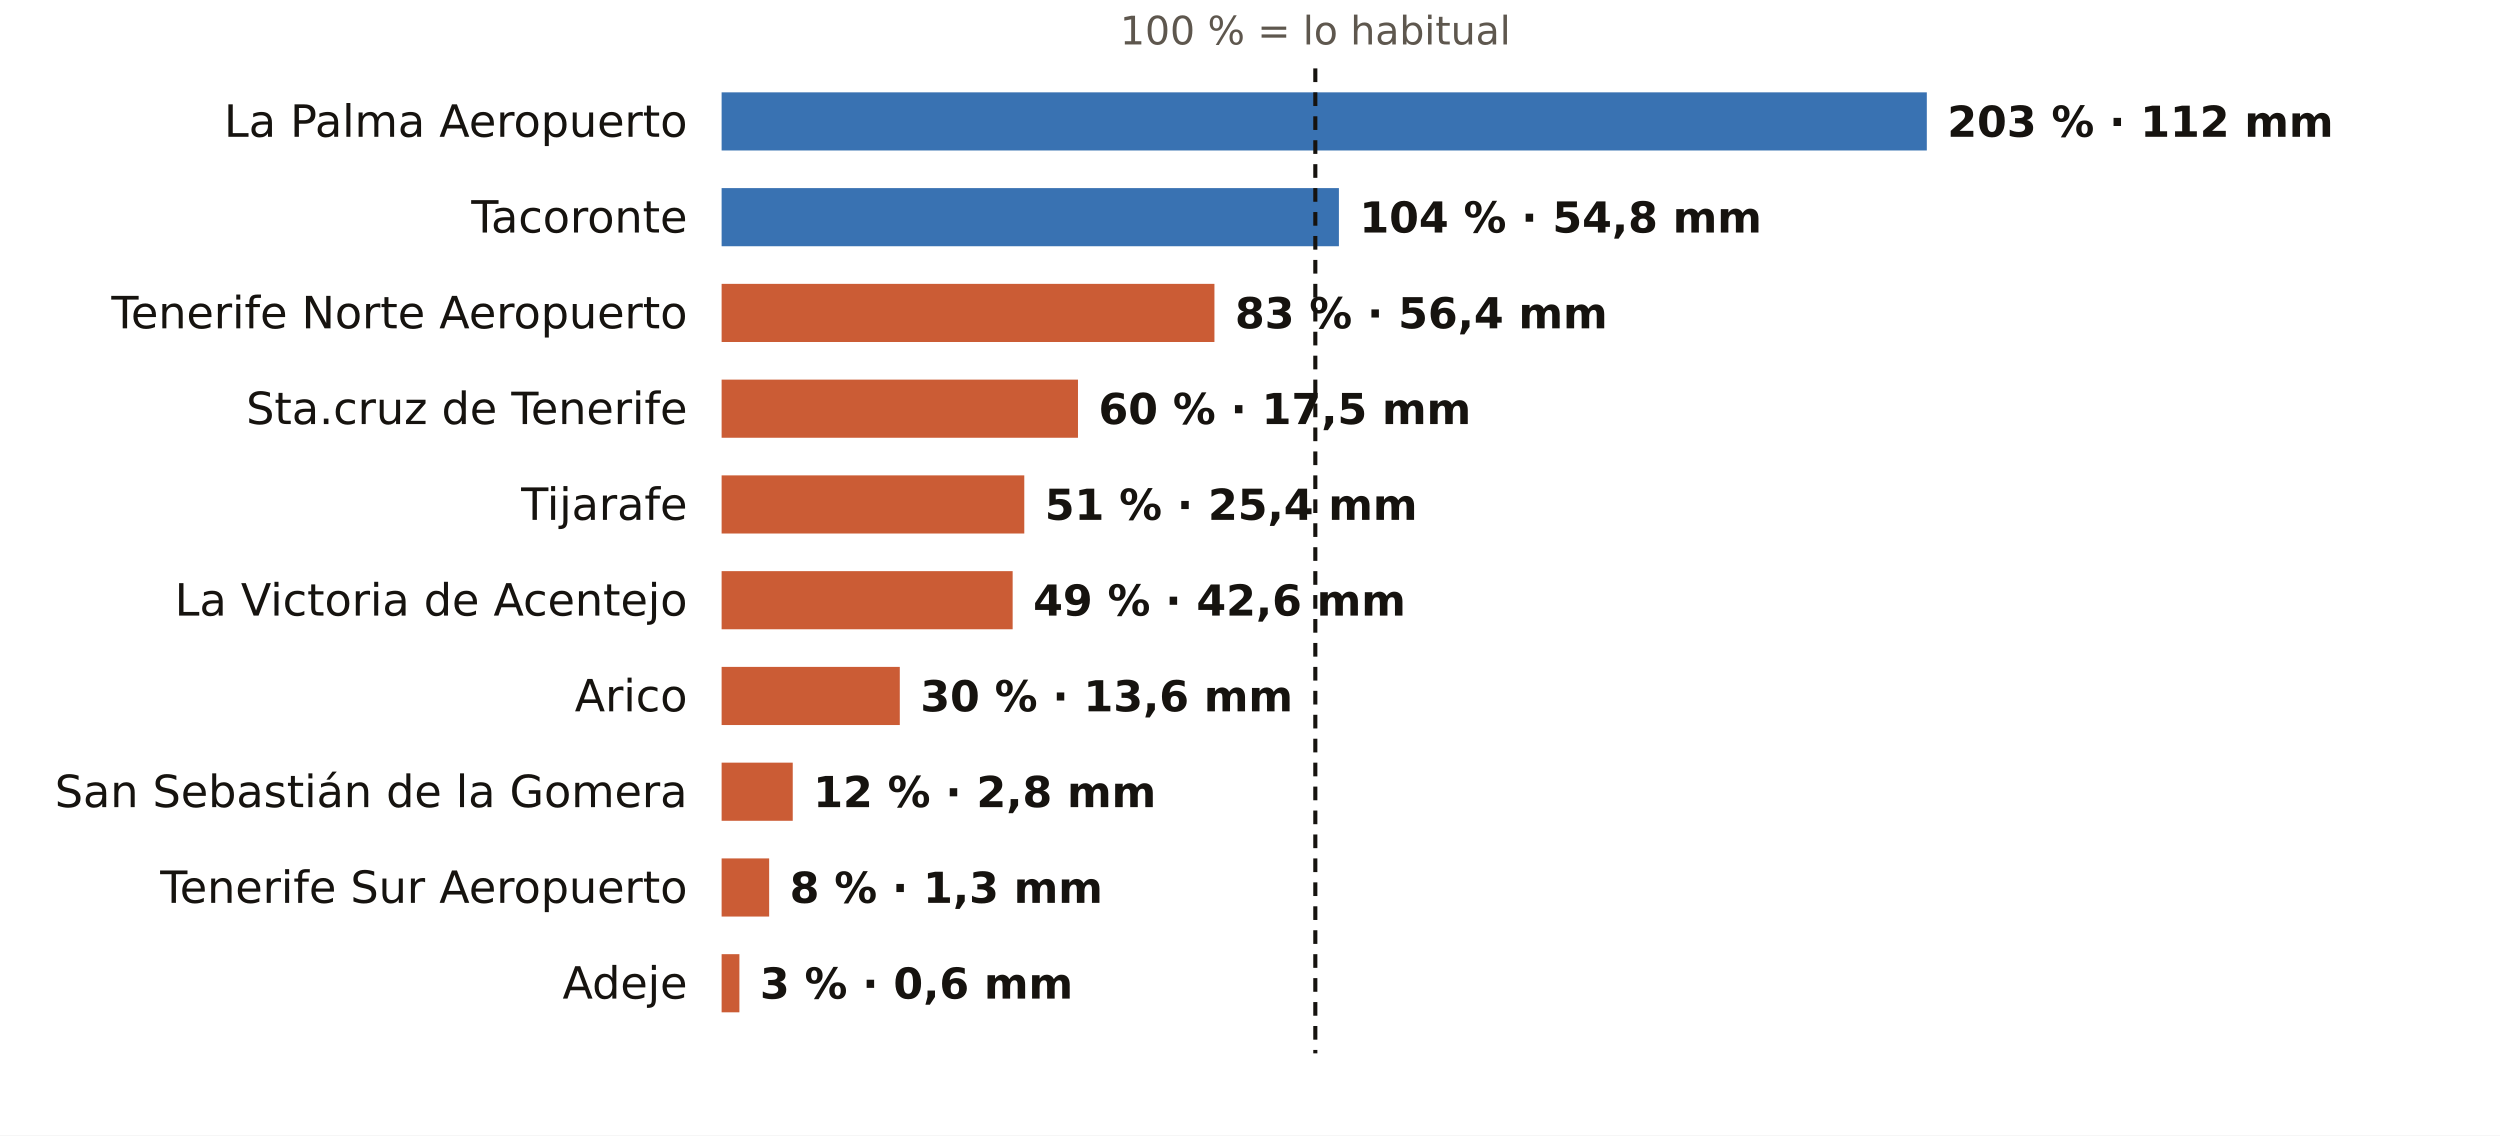
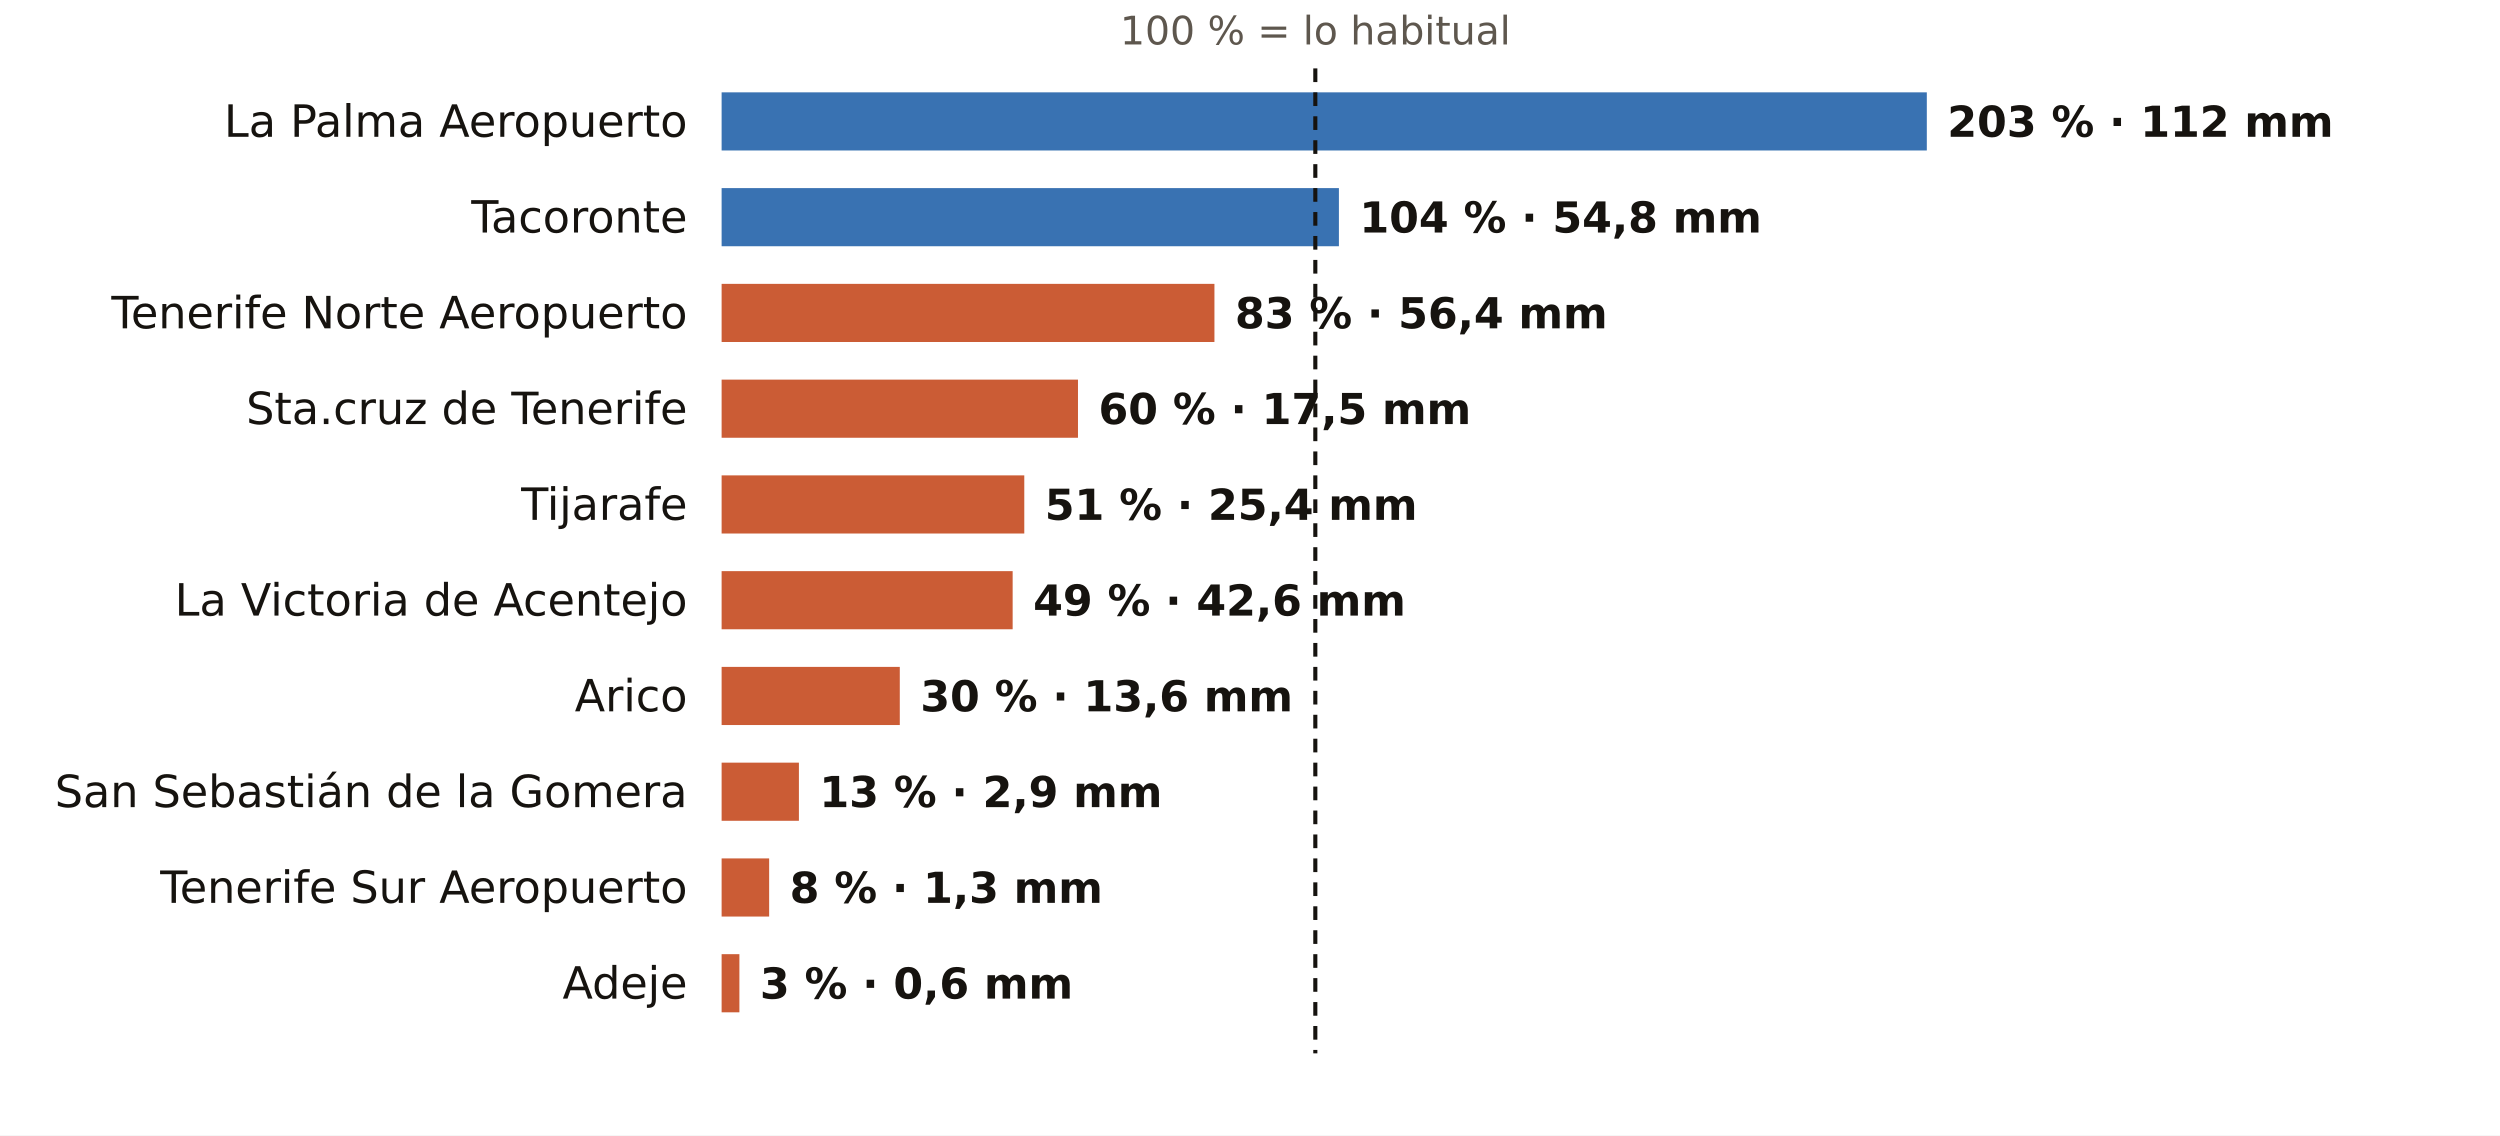
<svg xmlns="http://www.w3.org/2000/svg" viewBox="0 0 731 332" width="731" height="332" role="img" aria-label="El otoño en los pluviómetros de AEMET de Santa Cruz de Tenerife: % de lo habitual">
  <rect width="731" height="332" fill="#FFFFFF" />
  <text x="384.6" y="13.0" font-size="11.5" fill="#5E574E" text-anchor="middle" font-weight="400" font-family="Public Sans, DejaVu Sans, Arial, sans-serif">100 % = lo habitual</text>
  <text x="201.0" y="40.0" font-size="13" fill="#16130F" text-anchor="end" font-weight="500" font-family="Public Sans, DejaVu Sans, Arial, sans-serif">La Palma Aeropuerto</text>
  <rect x="211" y="27" width="352.4" height="17" fill="#1F5FA8" opacity="0.88" />
  <text x="569.4" y="40.0" font-size="12.5" fill="#16130F" text-anchor="start" font-weight="600" font-family="Public Sans, DejaVu Sans, Arial, sans-serif">203 % · 112 mm</text>
  <text x="201.0" y="68.0" font-size="13" fill="#16130F" text-anchor="end" font-weight="500" font-family="Public Sans, DejaVu Sans, Arial, sans-serif">Tacoronte</text>
  <rect x="211" y="55" width="180.5" height="17" fill="#1F5FA8" opacity="0.88" />
  <text x="397.5" y="68.0" font-size="12.5" fill="#16130F" text-anchor="start" font-weight="600" font-family="Public Sans, DejaVu Sans, Arial, sans-serif">104 % · 54,8 mm</text>
  <text x="201.0" y="96.0" font-size="13" fill="#16130F" text-anchor="end" font-weight="500" font-family="Public Sans, DejaVu Sans, Arial, sans-serif">Tenerife Norte Aeropuerto</text>
  <rect x="211" y="83" width="144.1" height="17" fill="#C4461A" opacity="0.88" />
  <text x="361.1" y="96.0" font-size="12.5" fill="#16130F" text-anchor="start" font-weight="600" font-family="Public Sans, DejaVu Sans, Arial, sans-serif">83 % · 56,4 mm</text>
  <text x="201.0" y="124.0" font-size="13" fill="#16130F" text-anchor="end" font-weight="500" font-family="Public Sans, DejaVu Sans, Arial, sans-serif">Sta.cruz de Tenerife</text>
  <rect x="211" y="111" width="104.2" height="17" fill="#C4461A" opacity="0.88" />
  <text x="321.2" y="124.0" font-size="12.5" fill="#16130F" text-anchor="start" font-weight="600" font-family="Public Sans, DejaVu Sans, Arial, sans-serif">60 % · 17,5 mm</text>
  <text x="201.0" y="152.0" font-size="13" fill="#16130F" text-anchor="end" font-weight="500" font-family="Public Sans, DejaVu Sans, Arial, sans-serif">Tijarafe</text>
  <rect x="211" y="139" width="88.5" height="17" fill="#C4461A" opacity="0.88" />
  <text x="305.5" y="152.0" font-size="12.5" fill="#16130F" text-anchor="start" font-weight="600" font-family="Public Sans, DejaVu Sans, Arial, sans-serif">51 % · 25,4 mm</text>
  <text x="201.0" y="180.0" font-size="13" fill="#16130F" text-anchor="end" font-weight="500" font-family="Public Sans, DejaVu Sans, Arial, sans-serif">La Victoria de Acentejo</text>
  <rect x="211" y="167" width="85.1" height="17" fill="#C4461A" opacity="0.88" />
  <text x="302.1" y="180.0" font-size="12.5" fill="#16130F" text-anchor="start" font-weight="600" font-family="Public Sans, DejaVu Sans, Arial, sans-serif">49 % · 42,6 mm</text>
  <text x="201.0" y="208.0" font-size="13" fill="#16130F" text-anchor="end" font-weight="500" font-family="Public Sans, DejaVu Sans, Arial, sans-serif">Arico</text>
  <rect x="211" y="195" width="52.1" height="17" fill="#C4461A" opacity="0.88" />
  <text x="269.1" y="208.0" font-size="12.5" fill="#16130F" text-anchor="start" font-weight="600" font-family="Public Sans, DejaVu Sans, Arial, sans-serif">30 % · 13,6 mm</text>
  <text x="201.0" y="236.0" font-size="13" fill="#16130F" text-anchor="end" font-weight="500" font-family="Public Sans, DejaVu Sans, Arial, sans-serif">San Sebastián de la Gomera</text>
-   <rect x="211" y="223" width="20.8" height="17" fill="#C4461A" opacity="0.88" />
-   <text x="237.8" y="236.0" font-size="12.5" fill="#16130F" text-anchor="start" font-weight="600" font-family="Public Sans, DejaVu Sans, Arial, sans-serif">12 % · 2,8 mm</text>
+   <rect x="211" y="223" width="22.6" height="17" fill="#C4461A" opacity="0.88" />
+   <text x="239.6" y="236.0" font-size="12.5" fill="#16130F" text-anchor="start" font-weight="600" font-family="Public Sans, DejaVu Sans, Arial, sans-serif">13 % · 2,9 mm</text>
  <text x="201.0" y="264.0" font-size="13" fill="#16130F" text-anchor="end" font-weight="500" font-family="Public Sans, DejaVu Sans, Arial, sans-serif">Tenerife Sur Aeropuerto</text>
  <rect x="211" y="251" width="13.9" height="17" fill="#C4461A" opacity="0.88" />
  <text x="230.9" y="264.0" font-size="12.5" fill="#16130F" text-anchor="start" font-weight="600" font-family="Public Sans, DejaVu Sans, Arial, sans-serif">8 % · 1,3 mm</text>
  <text x="201.0" y="292.0" font-size="13" fill="#16130F" text-anchor="end" font-weight="500" font-family="Public Sans, DejaVu Sans, Arial, sans-serif">Adeje</text>
  <rect x="211" y="279" width="5.2" height="17" fill="#C4461A" opacity="0.88" />
  <text x="222.2" y="292.0" font-size="12.5" fill="#16130F" text-anchor="start" font-weight="600" font-family="Public Sans, DejaVu Sans, Arial, sans-serif">3 % · 0,6 mm</text>
  <line x1="384.6" x2="384.6" y1="20" y2="308" stroke="#16130F" stroke-width="1.2" stroke-dasharray="4 3" />
</svg>
